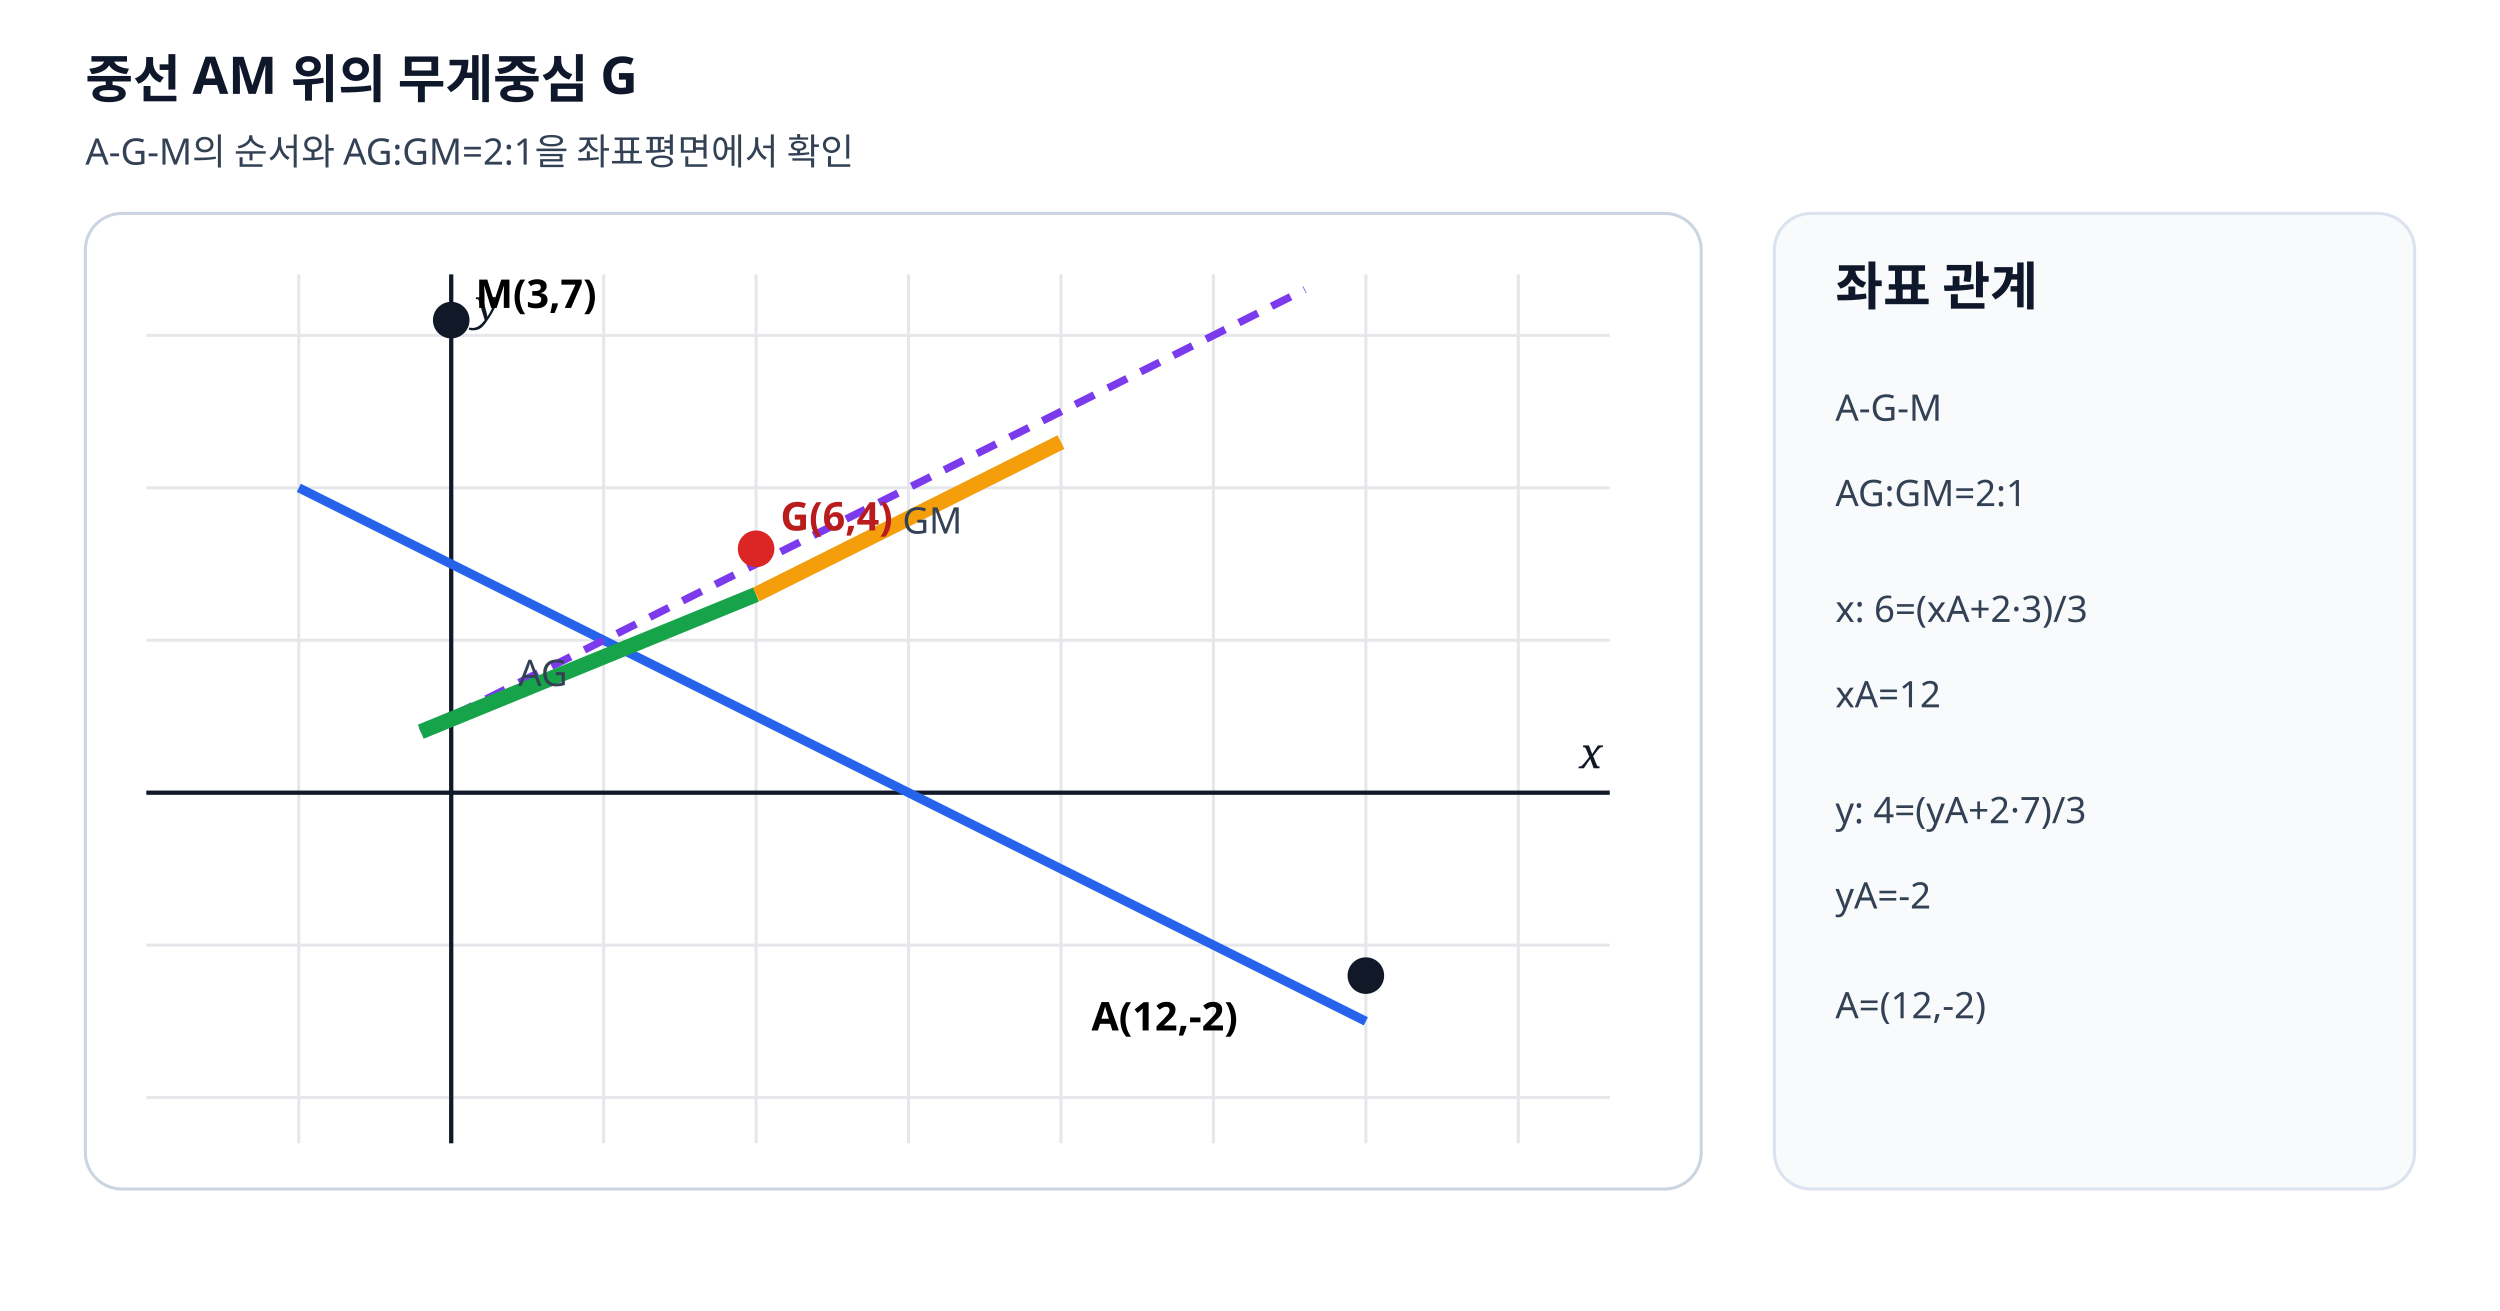
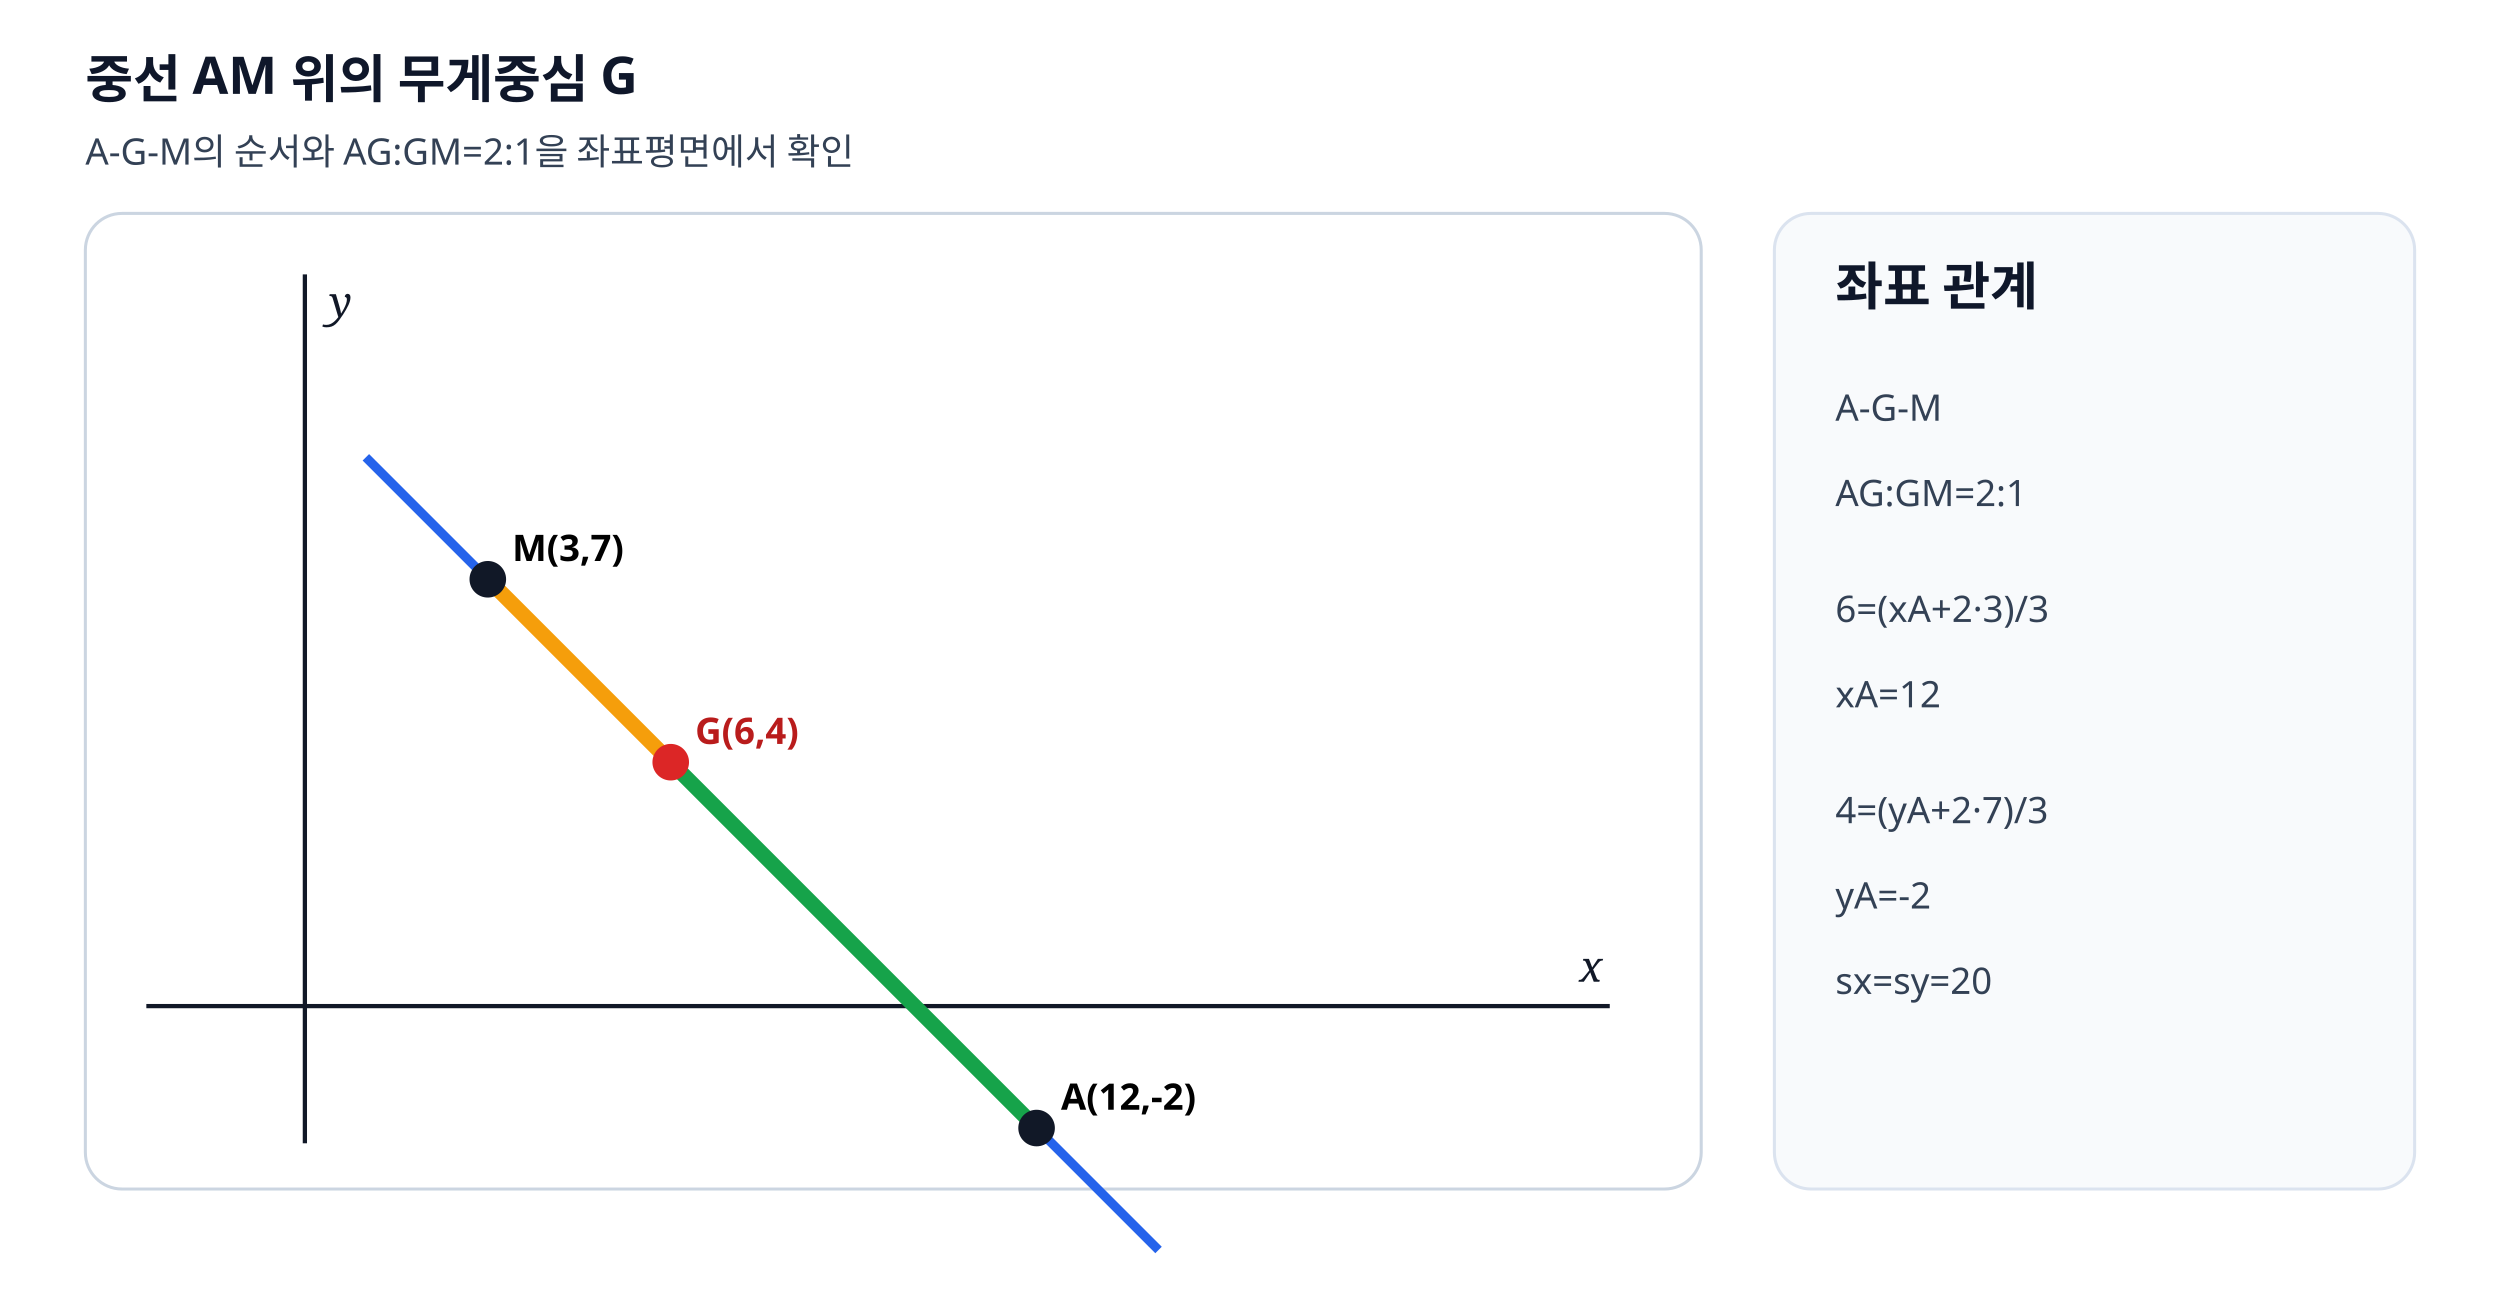
<svg xmlns="http://www.w3.org/2000/svg" viewBox="0 0 820 430" width="820" height="430" preserveAspectRatio="xMidYMid meet" role="img" data-geometry-mode="COORDINATE_GEOMETRY_HYBRID" data-geometry-style-version="AP_GEOMETRY_PRINT_V1_0_DRAFT" data-axis-scale-mode="EQUAL_UNIT">
-   <style>.axis{font:italic 14px serif;fill:#111827}.label{font:600 13px "Malgun Gothic",sans-serif}.note{font:12px "Malgun Gothic",sans-serif;fill:#334155}.head{font:700 17px "Malgun Gothic",sans-serif;fill:#0f172a}</style>
+   <style>.axis{font:italic 14px serif;fill:#111827}.label{font:600 12px "Malgun Gothic",sans-serif}.note{font:12px "Malgun Gothic",sans-serif;fill:#334155}.head{font:700 17px "Malgun Gothic",sans-serif;fill:#0f172a}</style>
  <rect width="820" height="430" fill="#fff" />
  <text x="28" y="32" class="head">중선 AM 위의 무게중심 G</text>
  <text x="28" y="54" class="note">A-G-M의 순서와 AG:GM=2:1을 좌표평면에서 확인</text>
  <rect x="28" y="70" width="530" height="320" rx="12" fill="#fff" stroke="#cbd5e1" />
-   <g stroke="#e5e7eb" stroke-width="1">
-     <line x1="48" y1="110" x2="528" y2="110" />
-     <line x1="48" y1="160" x2="528" y2="160" />
-     <line x1="48" y1="210" x2="528" y2="210" />
-     <line x1="48" y1="260" x2="528" y2="260" />
-     <line x1="48" y1="310" x2="528" y2="310" />
-     <line x1="48" y1="360" x2="528" y2="360" />
-     <line x1="98" y1="90" x2="98" y2="375" />
-     <line x1="148" y1="90" x2="148" y2="375" />
-     <line x1="198" y1="90" x2="198" y2="375" />
-     <line x1="248" y1="90" x2="248" y2="375" />
-     <line x1="298" y1="90" x2="298" y2="375" />
-     <line x1="348" y1="90" x2="348" y2="375" />
-     <line x1="398" y1="90" x2="398" y2="375" />
-     <line x1="448" y1="90" x2="448" y2="375" />
-     <line x1="498" y1="90" x2="498" y2="375" />
+   <g data-origin-x="100" data-origin-y="330" data-sx="20" data-sy="20">
+     <line x1="48" y1="330" x2="528" y2="330" stroke="#111827" stroke-width="1.4" />
+     <line x1="100" y1="90" x2="100" y2="375" stroke="#111827" stroke-width="1.4" />
+     <text x="518" y="322" class="axis">x</text>
+     <text x="108" y="104" class="axis">y</text>
+     <line data-geometry="line" data-equation="y=-x+10" x1="120" y1="150" x2="380" y2="410" stroke="#2563eb" stroke-width="3" />
+     <line x1="340" y1="370" x2="220" y2="250" stroke="#16a34a" stroke-width="5" />
+     <line x1="220" y1="250" x2="160" y2="190" stroke="#f59e0b" stroke-width="5" />
+     <circle data-point-label="A" data-point-x="12" data-point-y="-2" cx="340" cy="370" r="6" fill="#111827" />
+     <text x="348" y="364" class="label">A(12,-2)</text>
+     <circle data-point-label="G" data-point-x="6" data-point-y="4" cx="220" cy="250" r="6" fill="#dc2626" />
+     <text x="228" y="244" class="label" fill="#b91c1c">G(6,4)</text>
+     <circle data-point-label="M" data-point-x="3" data-point-y="7" cx="160" cy="190" r="6" fill="#111827" />
+     <text x="168" y="184" class="label">M(3,7)</text>
  </g>
-   <line x1="48" y1="260" x2="528" y2="260" stroke="#111827" stroke-width="1.4" />
-   <line x1="148" y1="90" x2="148" y2="375" stroke="#111827" stroke-width="1.4" />
-   <text x="518" y="252" class="axis">x</text>
-   <text x="156" y="105" class="axis">y</text>
-   <line data-geometry="line" data-equation="y=-x+10" x1="98" y1="160" x2="448" y2="335" stroke="#2563eb" stroke-width="3" />
-   <line x1="138" y1="240" x2="428" y2="95" stroke="#7c3aed" stroke-width="2.5" stroke-dasharray="7 5" />
-   <line x1="138" y1="240" x2="248" y2="195" stroke="#16a34a" stroke-width="5" />
-   <line x1="248" y1="195" x2="348" y2="145" stroke="#f59e0b" stroke-width="5" />
-   <circle data-point-label="A" data-point-x="12" data-point-y="-2" cx="448" cy="320" r="6" fill="#111827" />
-   <text x="358" y="338" class="label">A(12,-2)</text>
-   <circle data-point-label="G" data-point-x="6" data-point-y="4" cx="248" cy="180" r="6" fill="#dc2626" />
-   <text x="256" y="174" class="label" fill="#b91c1c">G(6,4)</text>
-   <circle data-point-label="M" data-point-x="3" data-point-y="7" cx="148" cy="105" r="6" fill="#111827" />
-   <text x="156" y="101" class="label">M(3,7)</text>
-   <text x="170" y="225" class="note" fill="#15803d">AG</text>
-   <text x="296" y="175" class="note" fill="#b45309">GM</text>
  <rect x="582" y="70" width="210" height="320" rx="12" fill="#f8fafc" stroke="#dbe3ef" />
  <text x="602" y="100" class="head">좌표 관계</text>
  <text x="602" y="138" class="note">A-G-M</text>
  <text x="602" y="166" class="note">AG:GM=2:1</text>
-   <text x="602" y="204" class="note">x: 6=(xA+2·3)/3</text>
+   <text x="602" y="204" class="note">6=(xA+2·3)/3</text>
  <text x="602" y="232" class="note">xA=12</text>
-   <text x="602" y="270" class="note">y: 4=(yA+2·7)/3</text>
+   <text x="602" y="270" class="note">4=(yA+2·7)/3</text>
  <text x="602" y="298" class="note">yA=-2</text>
-   <text x="602" y="334" class="note">A=(12,-2)</text>
+   <text x="602" y="326" class="note">sx=sy=20</text>
</svg>
